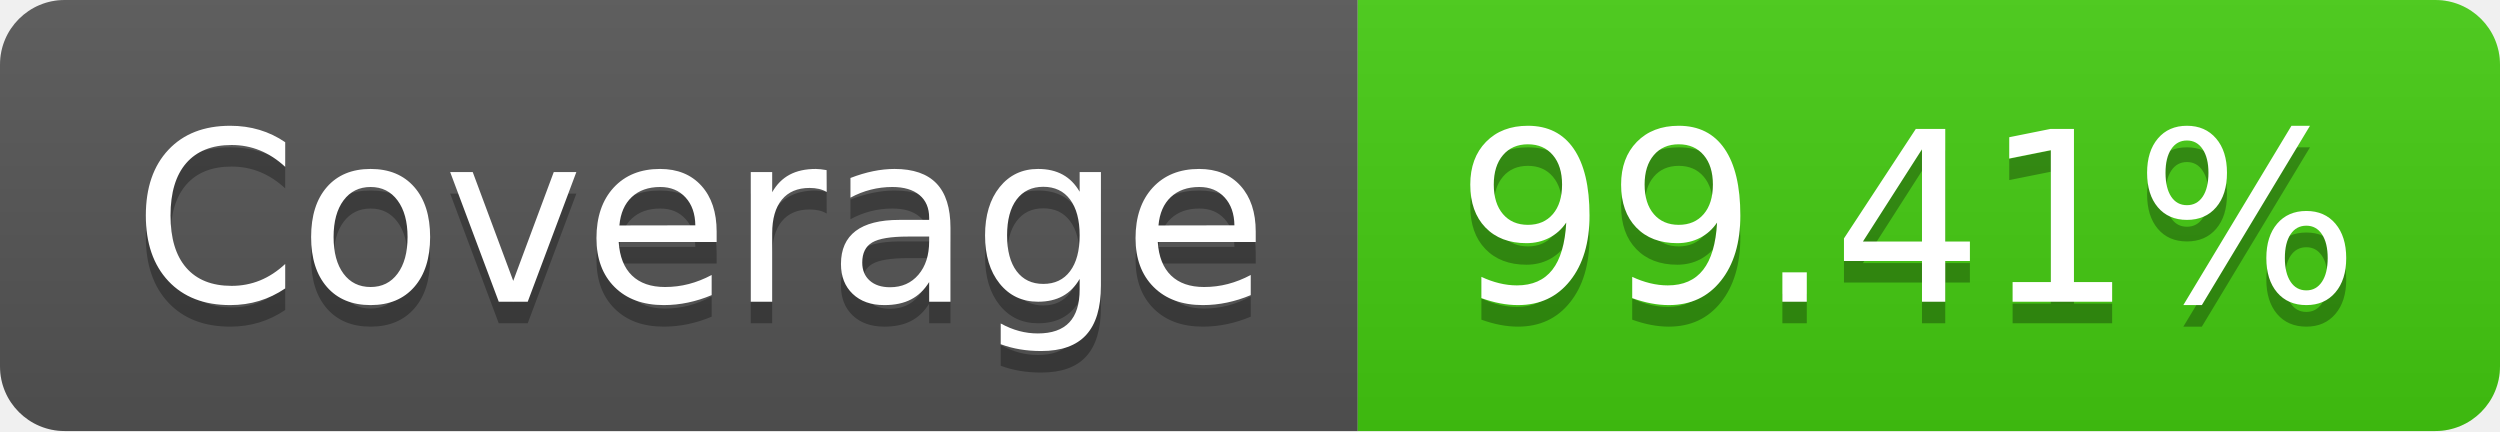
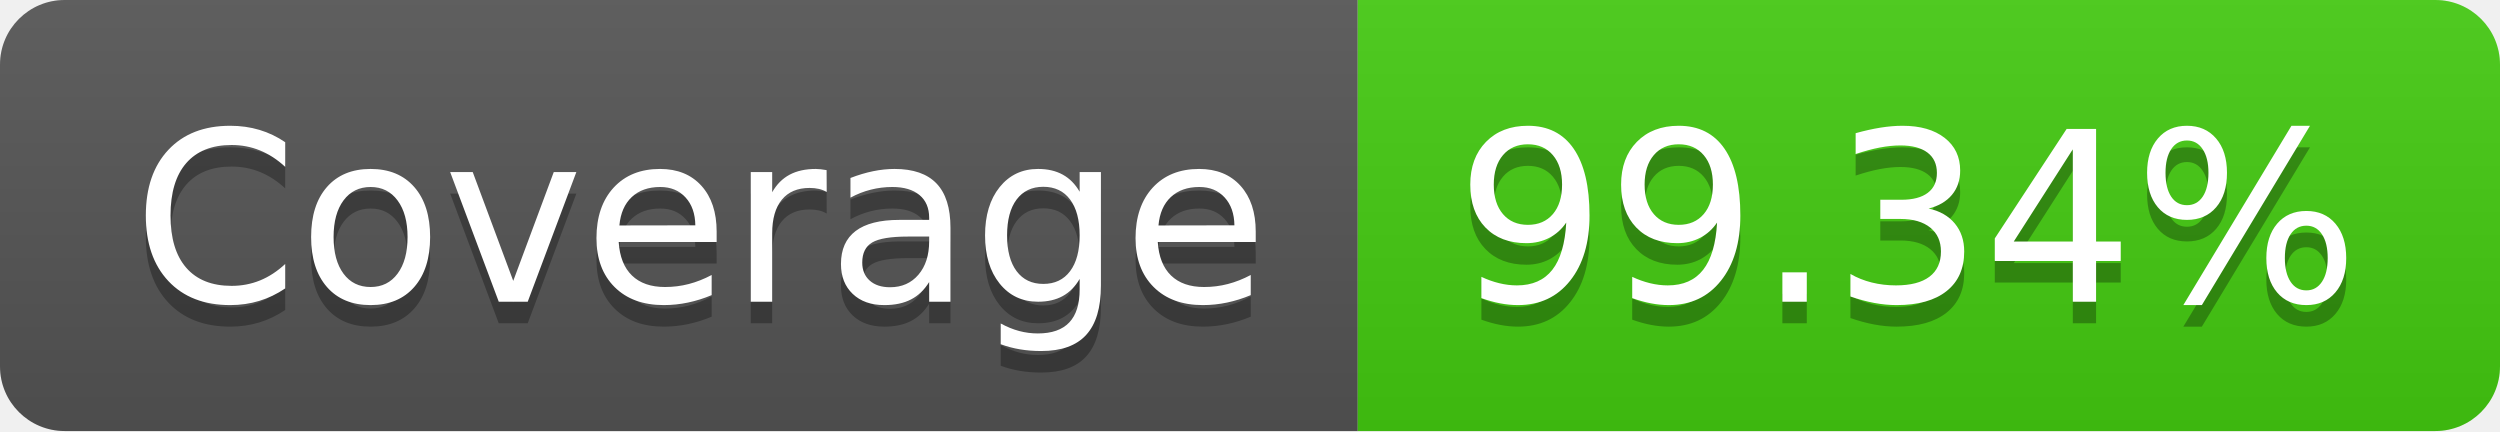
- <svg xmlns="http://www.w3.org/2000/svg" width="116" height="20" role="img" aria-label="Coverage: 99.41%">
+ <svg xmlns="http://www.w3.org/2000/svg" width="116" height="20" role="img" aria-label="Coverage: 99.34%">
  <linearGradient id="s" x2="0" y2="100%">
    <stop offset="0" stop-color="#bbb" stop-opacity=".1" />
    <stop offset="1" stop-opacity=".1" />
  </linearGradient>
  <clipPath id="r">
    <rect width="116" height="20" rx="3" fill="#fff" />
  </clipPath>
  <g clip-path="url(#r)">
    <rect width="63" height="20" fill="#555" />
    <rect x="63" width="53" height="20" fill="#4c1" />
    <rect width="116" height="20" fill="url(#s)" />
  </g>
  <g fill="#fff" text-anchor="middle" font-family="Verdana,Geneva,DejaVu Sans,sans-serif" text-rendering="geometricPrecision" font-size="110">
    <text aria-hidden="true" x="325" y="150" fill="#010101" fill-opacity=".3" transform="scale(.1)" textLength="530">Coverage</text>
    <text x="325" y="140" transform="scale(.1)" fill="#fff" textLength="530">Coverage</text>
-     <text aria-hidden="true" x="885" y="150" fill="#010101" fill-opacity=".3" transform="scale(.1)" textLength="430">99.41%</text>
-     <text x="885" y="140" transform="scale(.1)" fill="#fff" textLength="430">99.41%</text>
+     <text aria-hidden="true" x="885" y="150" fill="#010101" fill-opacity=".3" transform="scale(.1)" textLength="430">99.34%</text>
+     <text x="885" y="140" transform="scale(.1)" fill="#fff" textLength="430">99.34%</text>
  </g>
</svg>
